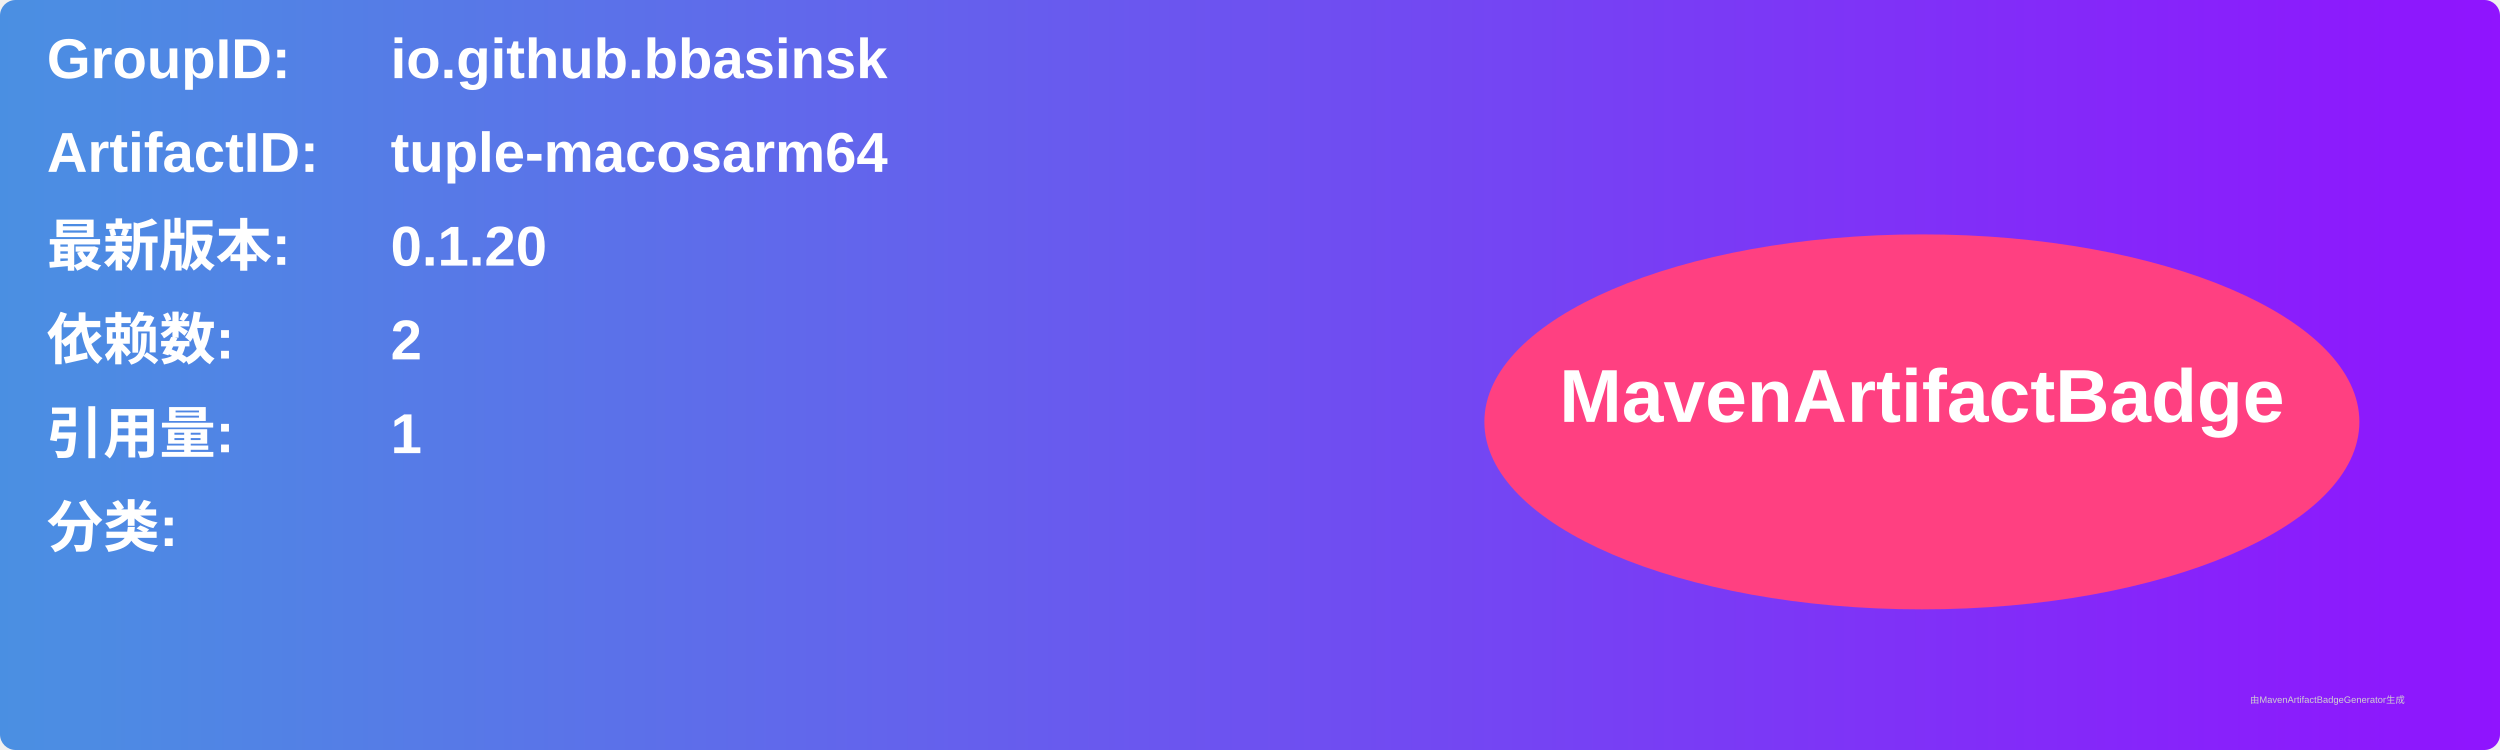
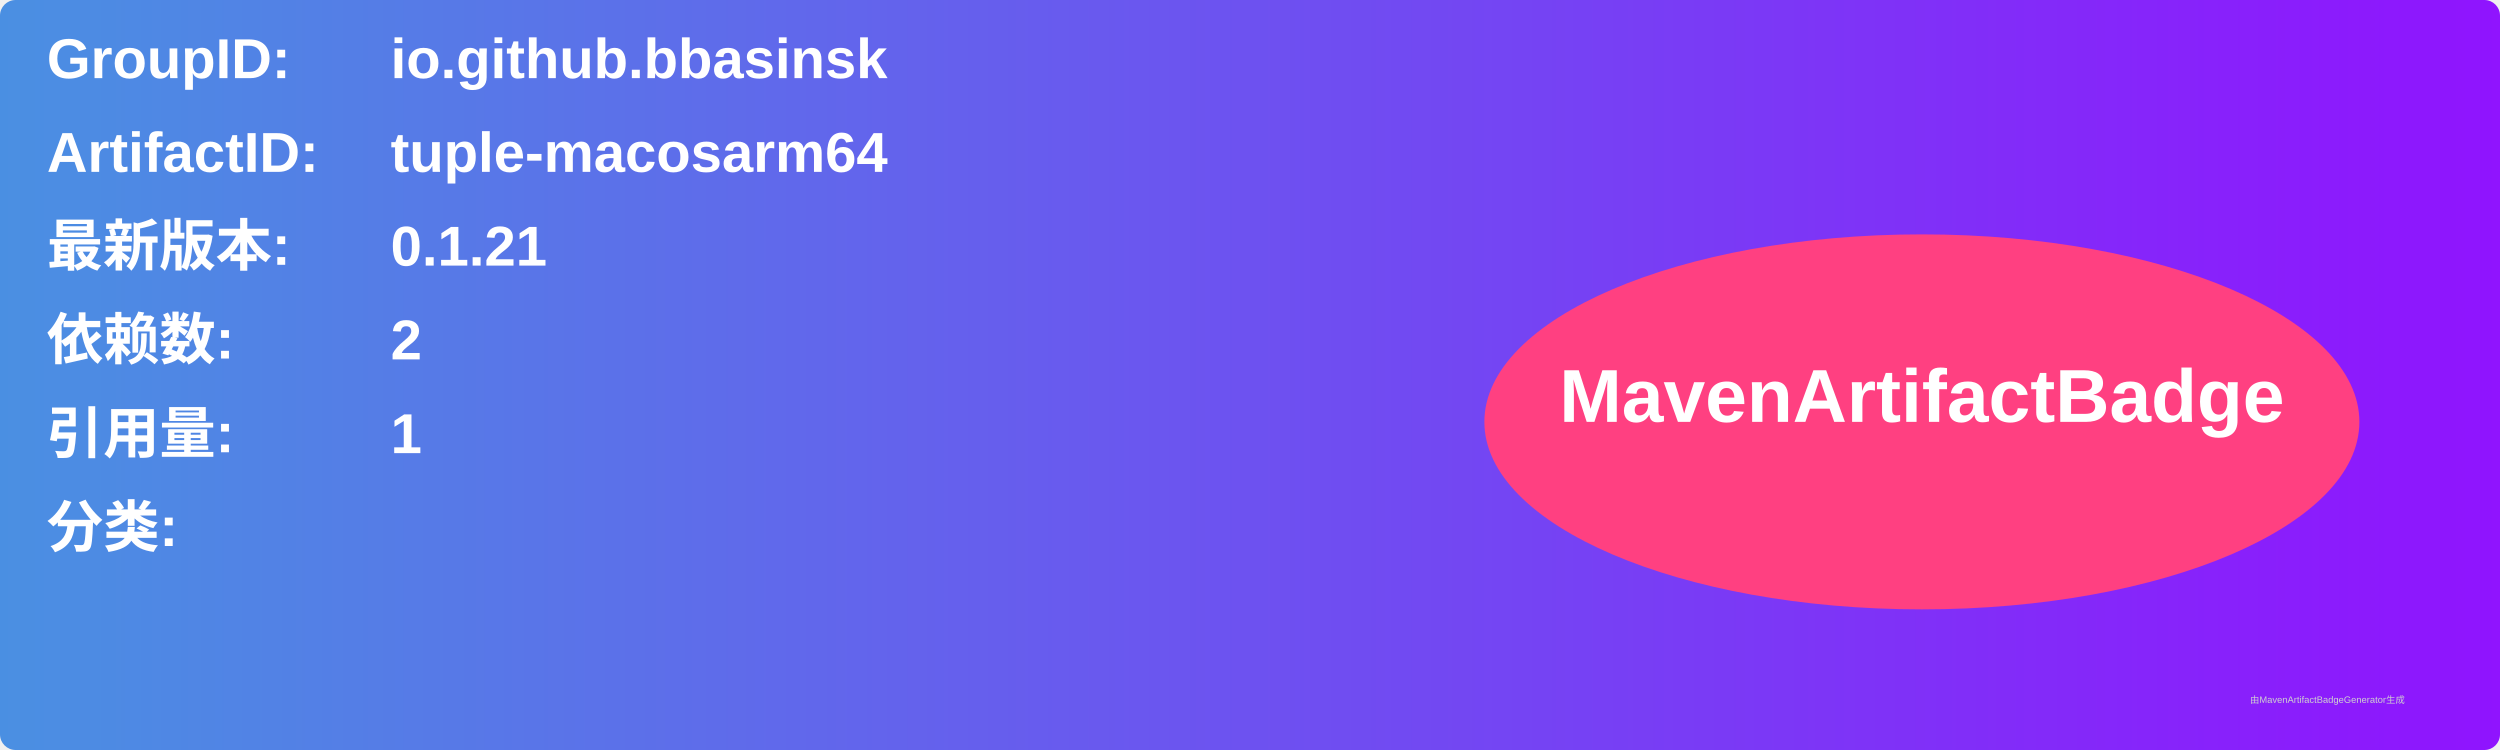
<svg xmlns="http://www.w3.org/2000/svg" width="800" height="240" viewBox="0 0 800 240">
  <linearGradient id="grad" x1="0%" y1="0%" x2="100%" y2="0%">
    <stop offset="0%" stop-color="#4a90e2" />
    <stop offset="100%" stop-color="#9013fe" />
  </linearGradient>
  <rect width="100%" height="100%" rx="5" ry="5" fill="url(#grad)" />
  <g transform="translate(15, 15)">
    <text x="0" y="10" font-family="Arial" font-size="18" fill="white" font-weight="bold" width="260">GroupID:</text>
    <text x="110" y="10" font-family="Arial" font-size="18" fill="white" font-weight="bold" width="460">io.github.bbasinsk</text>
    <text x="0" y="40" font-family="Arial" font-size="18" fill="white" font-weight="bold" width="260">ArtifactID:</text>
    <text x="110" y="40" font-family="Arial" font-size="18" fill="white" font-weight="bold" width="460">tuple-macosarm64</text>
    <text x="0" y="70" font-family="Arial" font-size="18" fill="white" font-weight="bold">最新版本:</text>
    <text x="110" y="70" font-family="Arial" font-size="18" fill="white" font-weight="bold">
-       <tspan font-weight="bold">0.1.20</tspan>
+       <tspan font-weight="bold">0.1.21</tspan>
    </text>
    <text x="0" y="100" font-family="Arial" font-size="18" fill="white" font-weight="bold">依赖数: </text>
    <text x="110" y="100" font-family="Arial" font-size="18" fill="white">
      <tspan font-weight="bold">2</tspan>
    </text>
    <text x="0" y="130" font-family="Arial" font-size="18" fill="white" font-weight="bold">引用量: </text>
    <text x="110" y="130" font-family="Arial" font-size="18" fill="white">
      <tspan font-weight="bold">1</tspan>
    </text>
    <text x="0" y="160" font-family="Arial" font-size="18" fill="white" font-weight="bold">分类:</text>
    <text x="10" y="190" font-family="Arial" font-size="10" fill="white">
      <tspan font-weight="bold" />
    </text>
    <ellipse cx="600" cy="120" rx="140" ry="60" fill="#ff4081" />
    <text x="600" y="120" text-anchor="middle" font-family="Arial" font-size="24" fill="white" font-weight="bold">MavenArtifactBadge</text>
  </g>
  <text x="720" y="225" font-family="Arial" font-size="3" fill="#d0d0d0">由MavenArtifactBadgeGenerator生成</text>
</svg>
